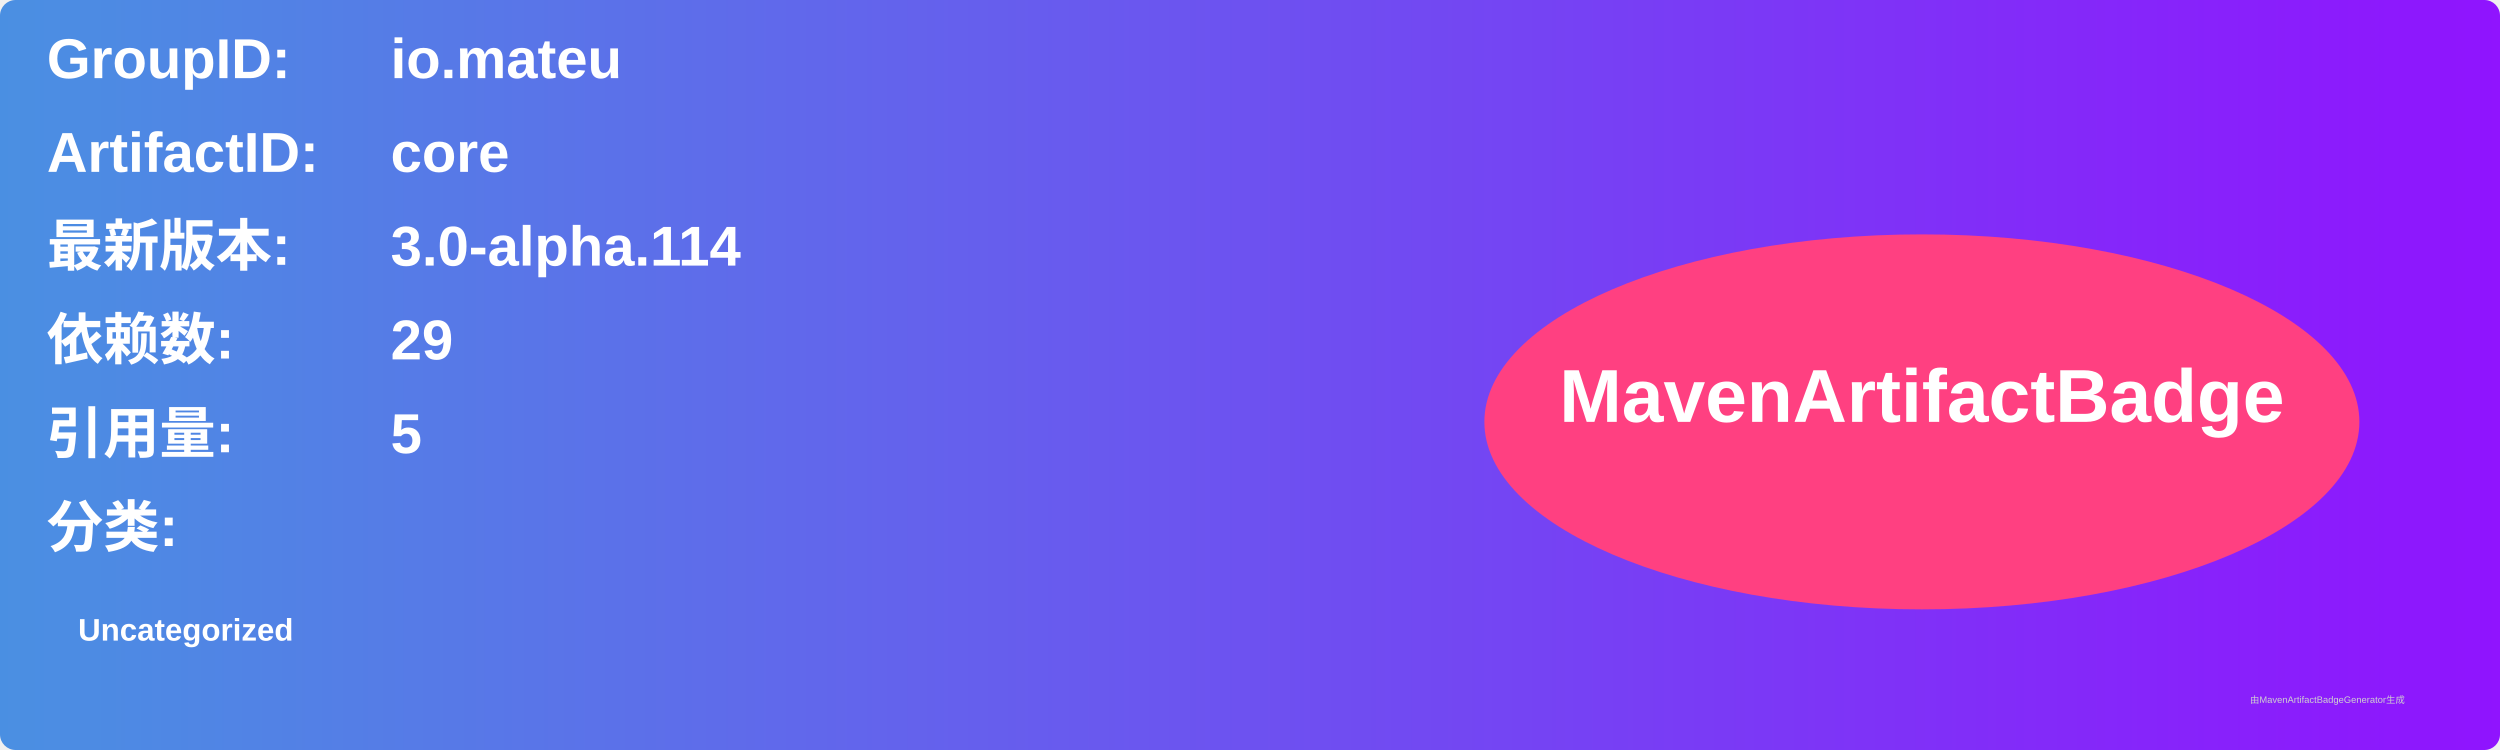
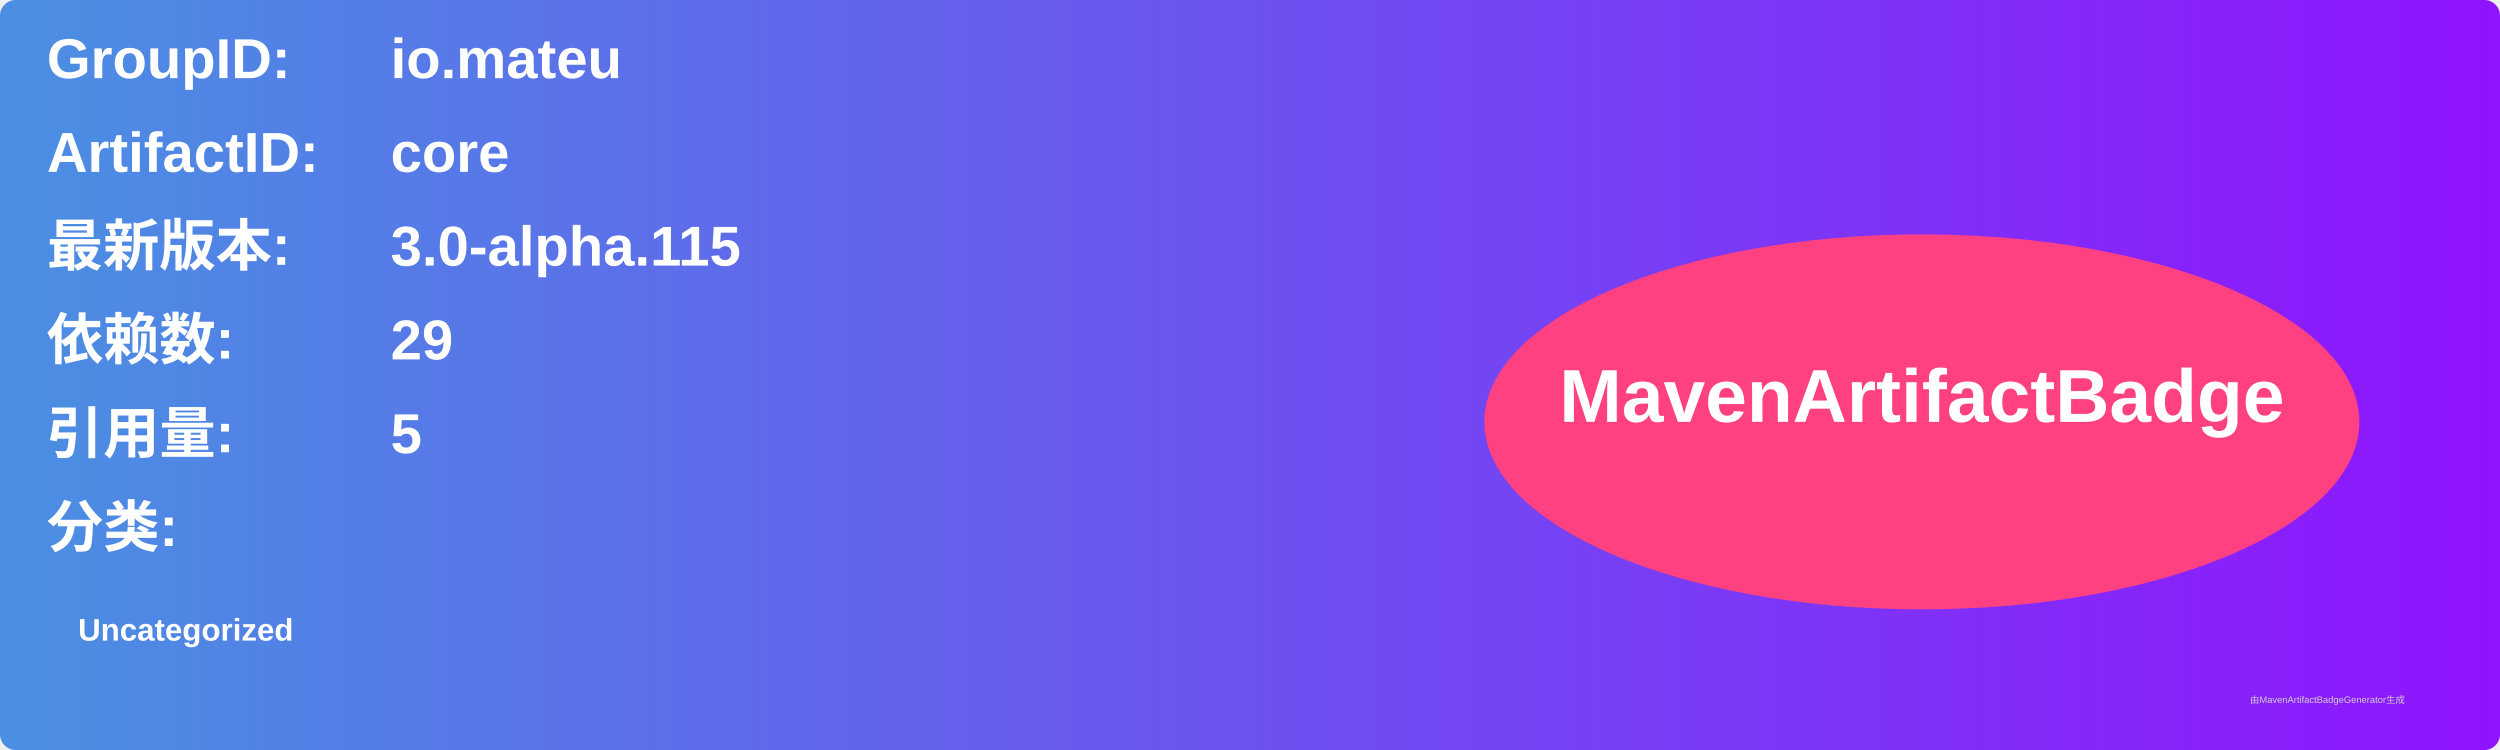
<svg xmlns="http://www.w3.org/2000/svg" width="800" height="240" viewBox="0 0 800 240">
  <linearGradient id="grad" x1="0%" y1="0%" x2="100%" y2="0%">
    <stop offset="0%" stop-color="#4a90e2" />
    <stop offset="100%" stop-color="#9013fe" />
  </linearGradient>
  <rect width="100%" height="100%" rx="5" ry="5" fill="url(#grad)" />
  <g transform="translate(15, 15)">
    <text x="0" y="10" font-family="Arial" font-size="18" fill="white" font-weight="bold" width="260">GroupID:</text>
    <text x="110" y="10" font-family="Arial" font-size="18" fill="white" font-weight="bold" width="460">io.mateu</text>
    <text x="0" y="40" font-family="Arial" font-size="18" fill="white" font-weight="bold" width="260">ArtifactID:</text>
    <text x="110" y="40" font-family="Arial" font-size="18" fill="white" font-weight="bold" width="460">core</text>
    <text x="0" y="70" font-family="Arial" font-size="18" fill="white" font-weight="bold">最新版本:</text>
    <text x="110" y="70" font-family="Arial" font-size="18" fill="white" font-weight="bold">
-       <tspan font-weight="bold">3.0-alpha.114</tspan>
+       <tspan font-weight="bold">3.0-alpha.115</tspan>
    </text>
    <text x="0" y="100" font-family="Arial" font-size="18" fill="white" font-weight="bold">依赖数: </text>
    <text x="110" y="100" font-family="Arial" font-size="18" fill="white">
      <tspan font-weight="bold">29</tspan>
    </text>
    <text x="0" y="130" font-family="Arial" font-size="18" fill="white" font-weight="bold">引用量: </text>
    <text x="110" y="130" font-family="Arial" font-size="18" fill="white">
      <tspan font-weight="bold">5</tspan>
    </text>
    <text x="0" y="160" font-family="Arial" font-size="18" fill="white" font-weight="bold">分类:</text>
    <text x="10" y="190" font-family="Arial" font-size="10" fill="white">
      <tspan font-weight="bold">Uncategorized</tspan>
    </text>
    <ellipse cx="600" cy="120" rx="140" ry="60" fill="#ff4081" />
    <text x="600" y="120" text-anchor="middle" font-family="Arial" font-size="24" fill="white" font-weight="bold">MavenArtifactBadge</text>
  </g>
  <text x="720" y="225" font-family="Arial" font-size="3" fill="#d0d0d0">由MavenArtifactBadgeGenerator生成</text>
</svg>
